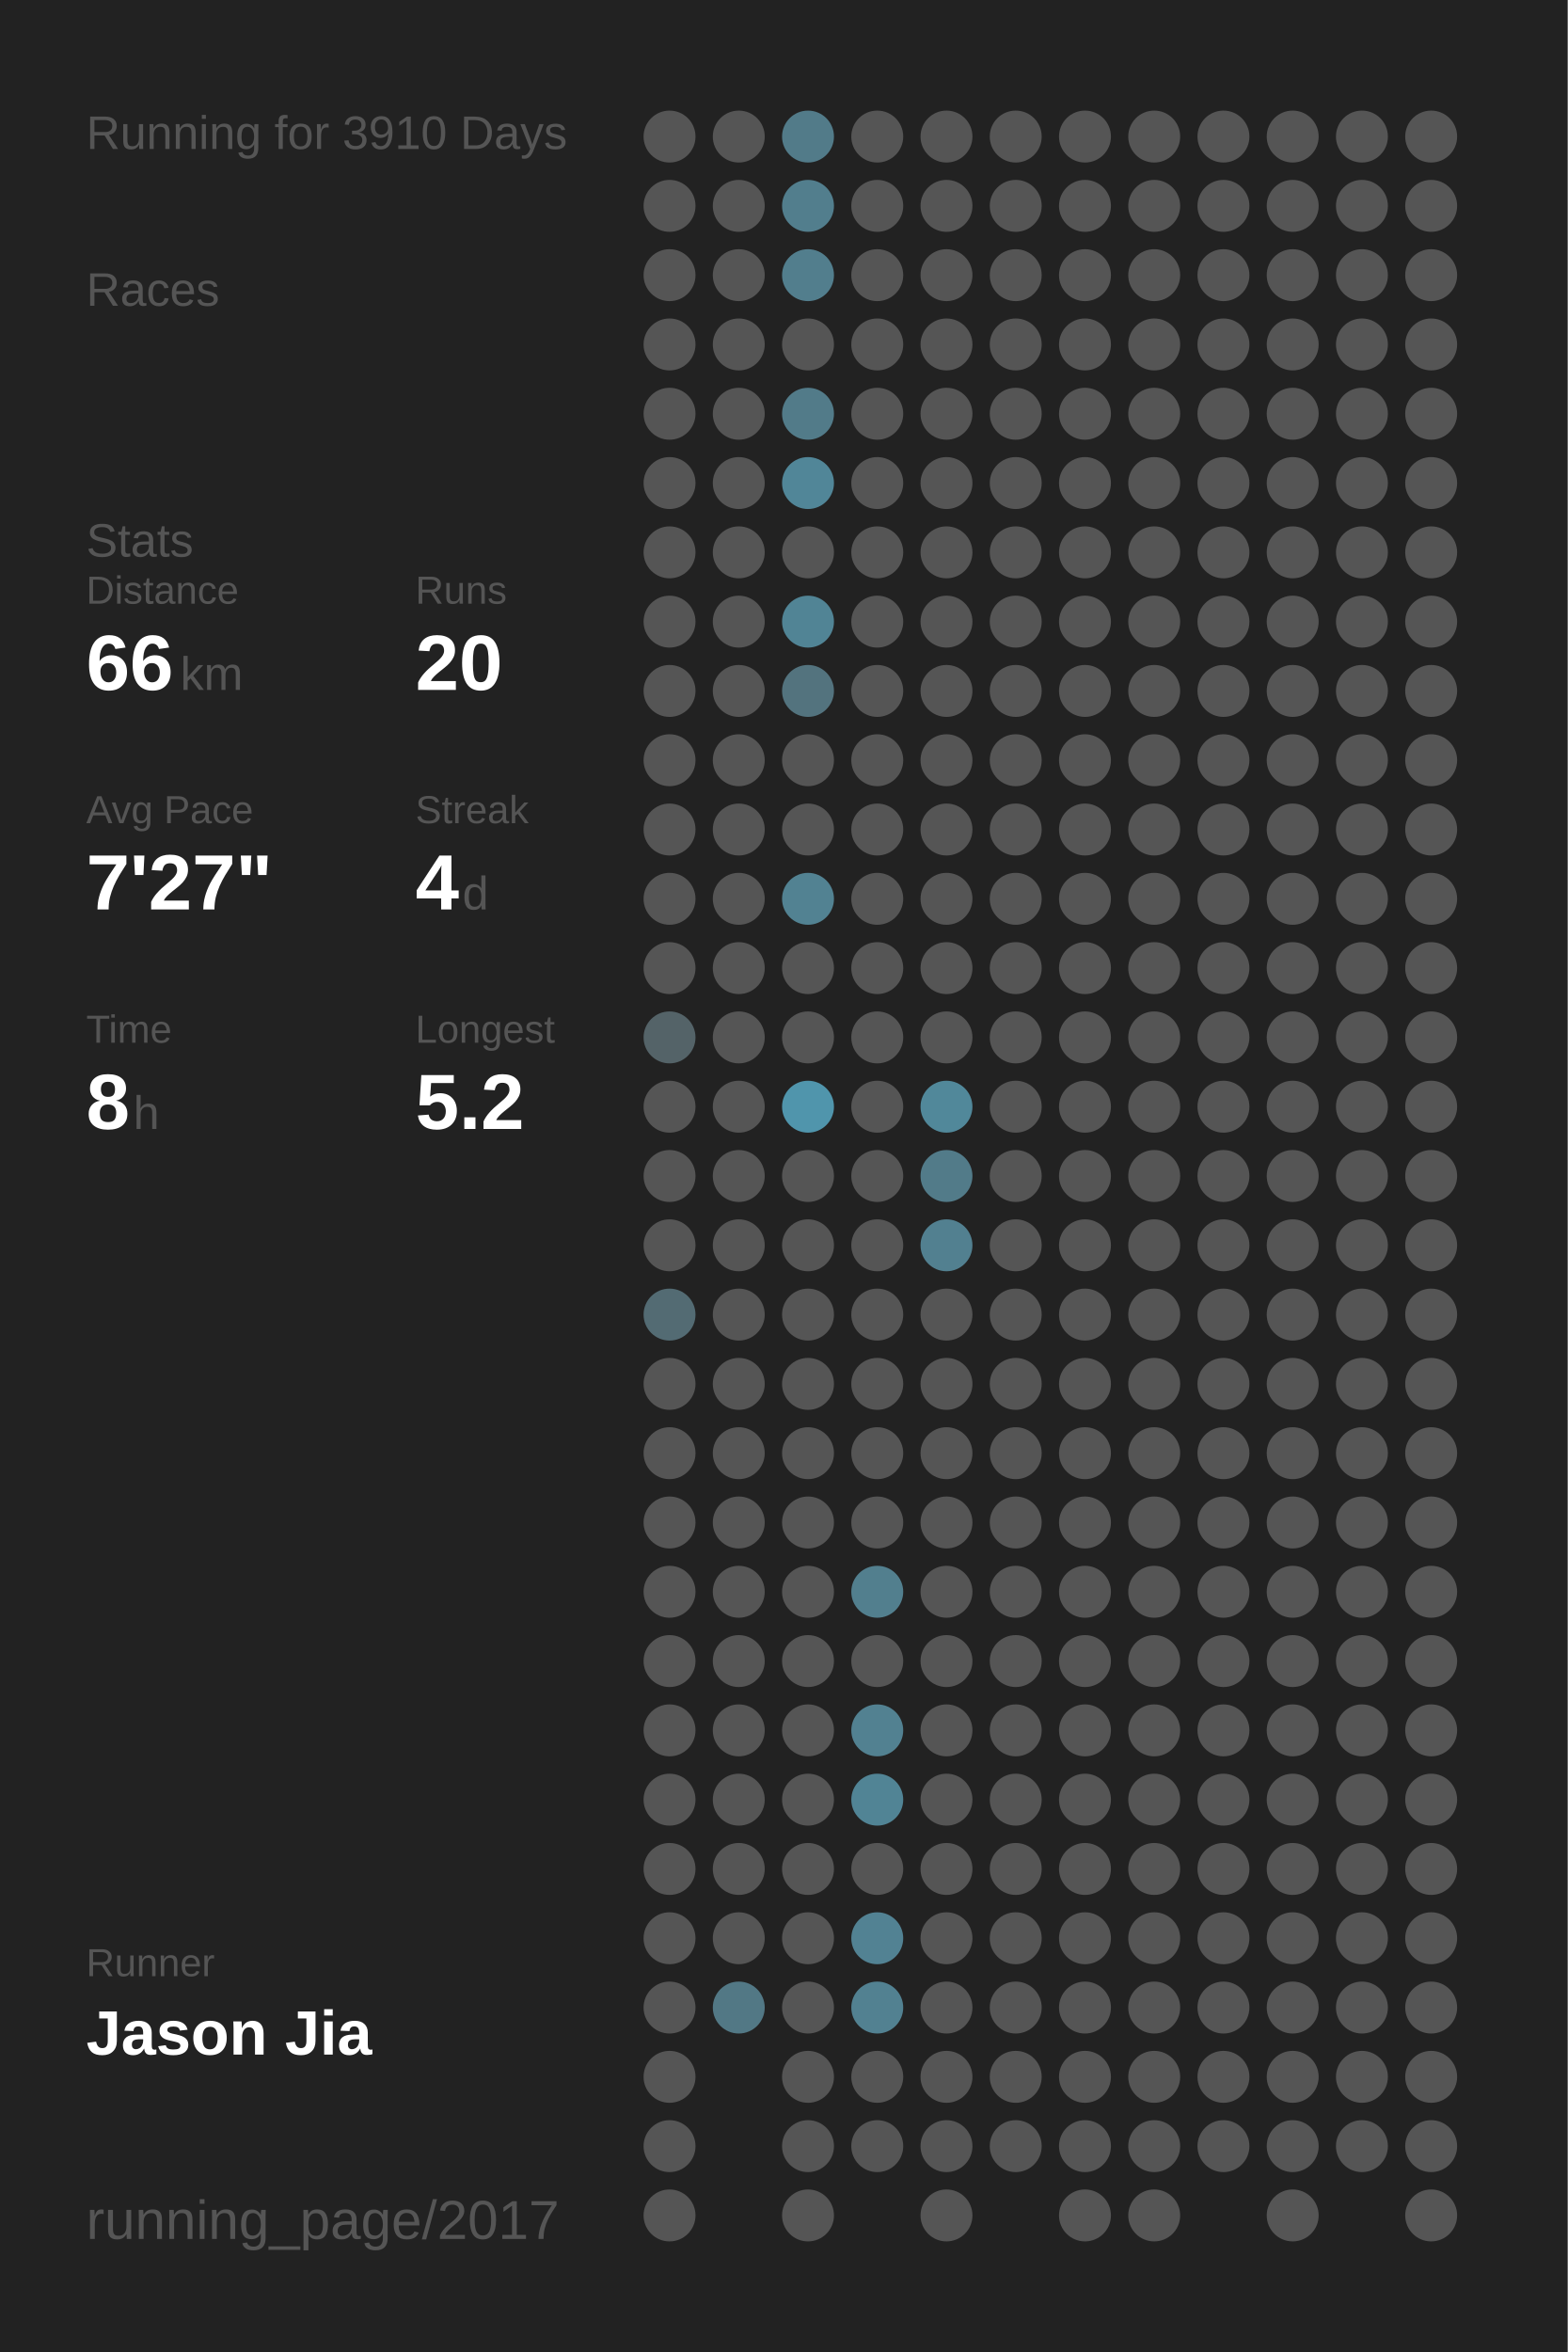
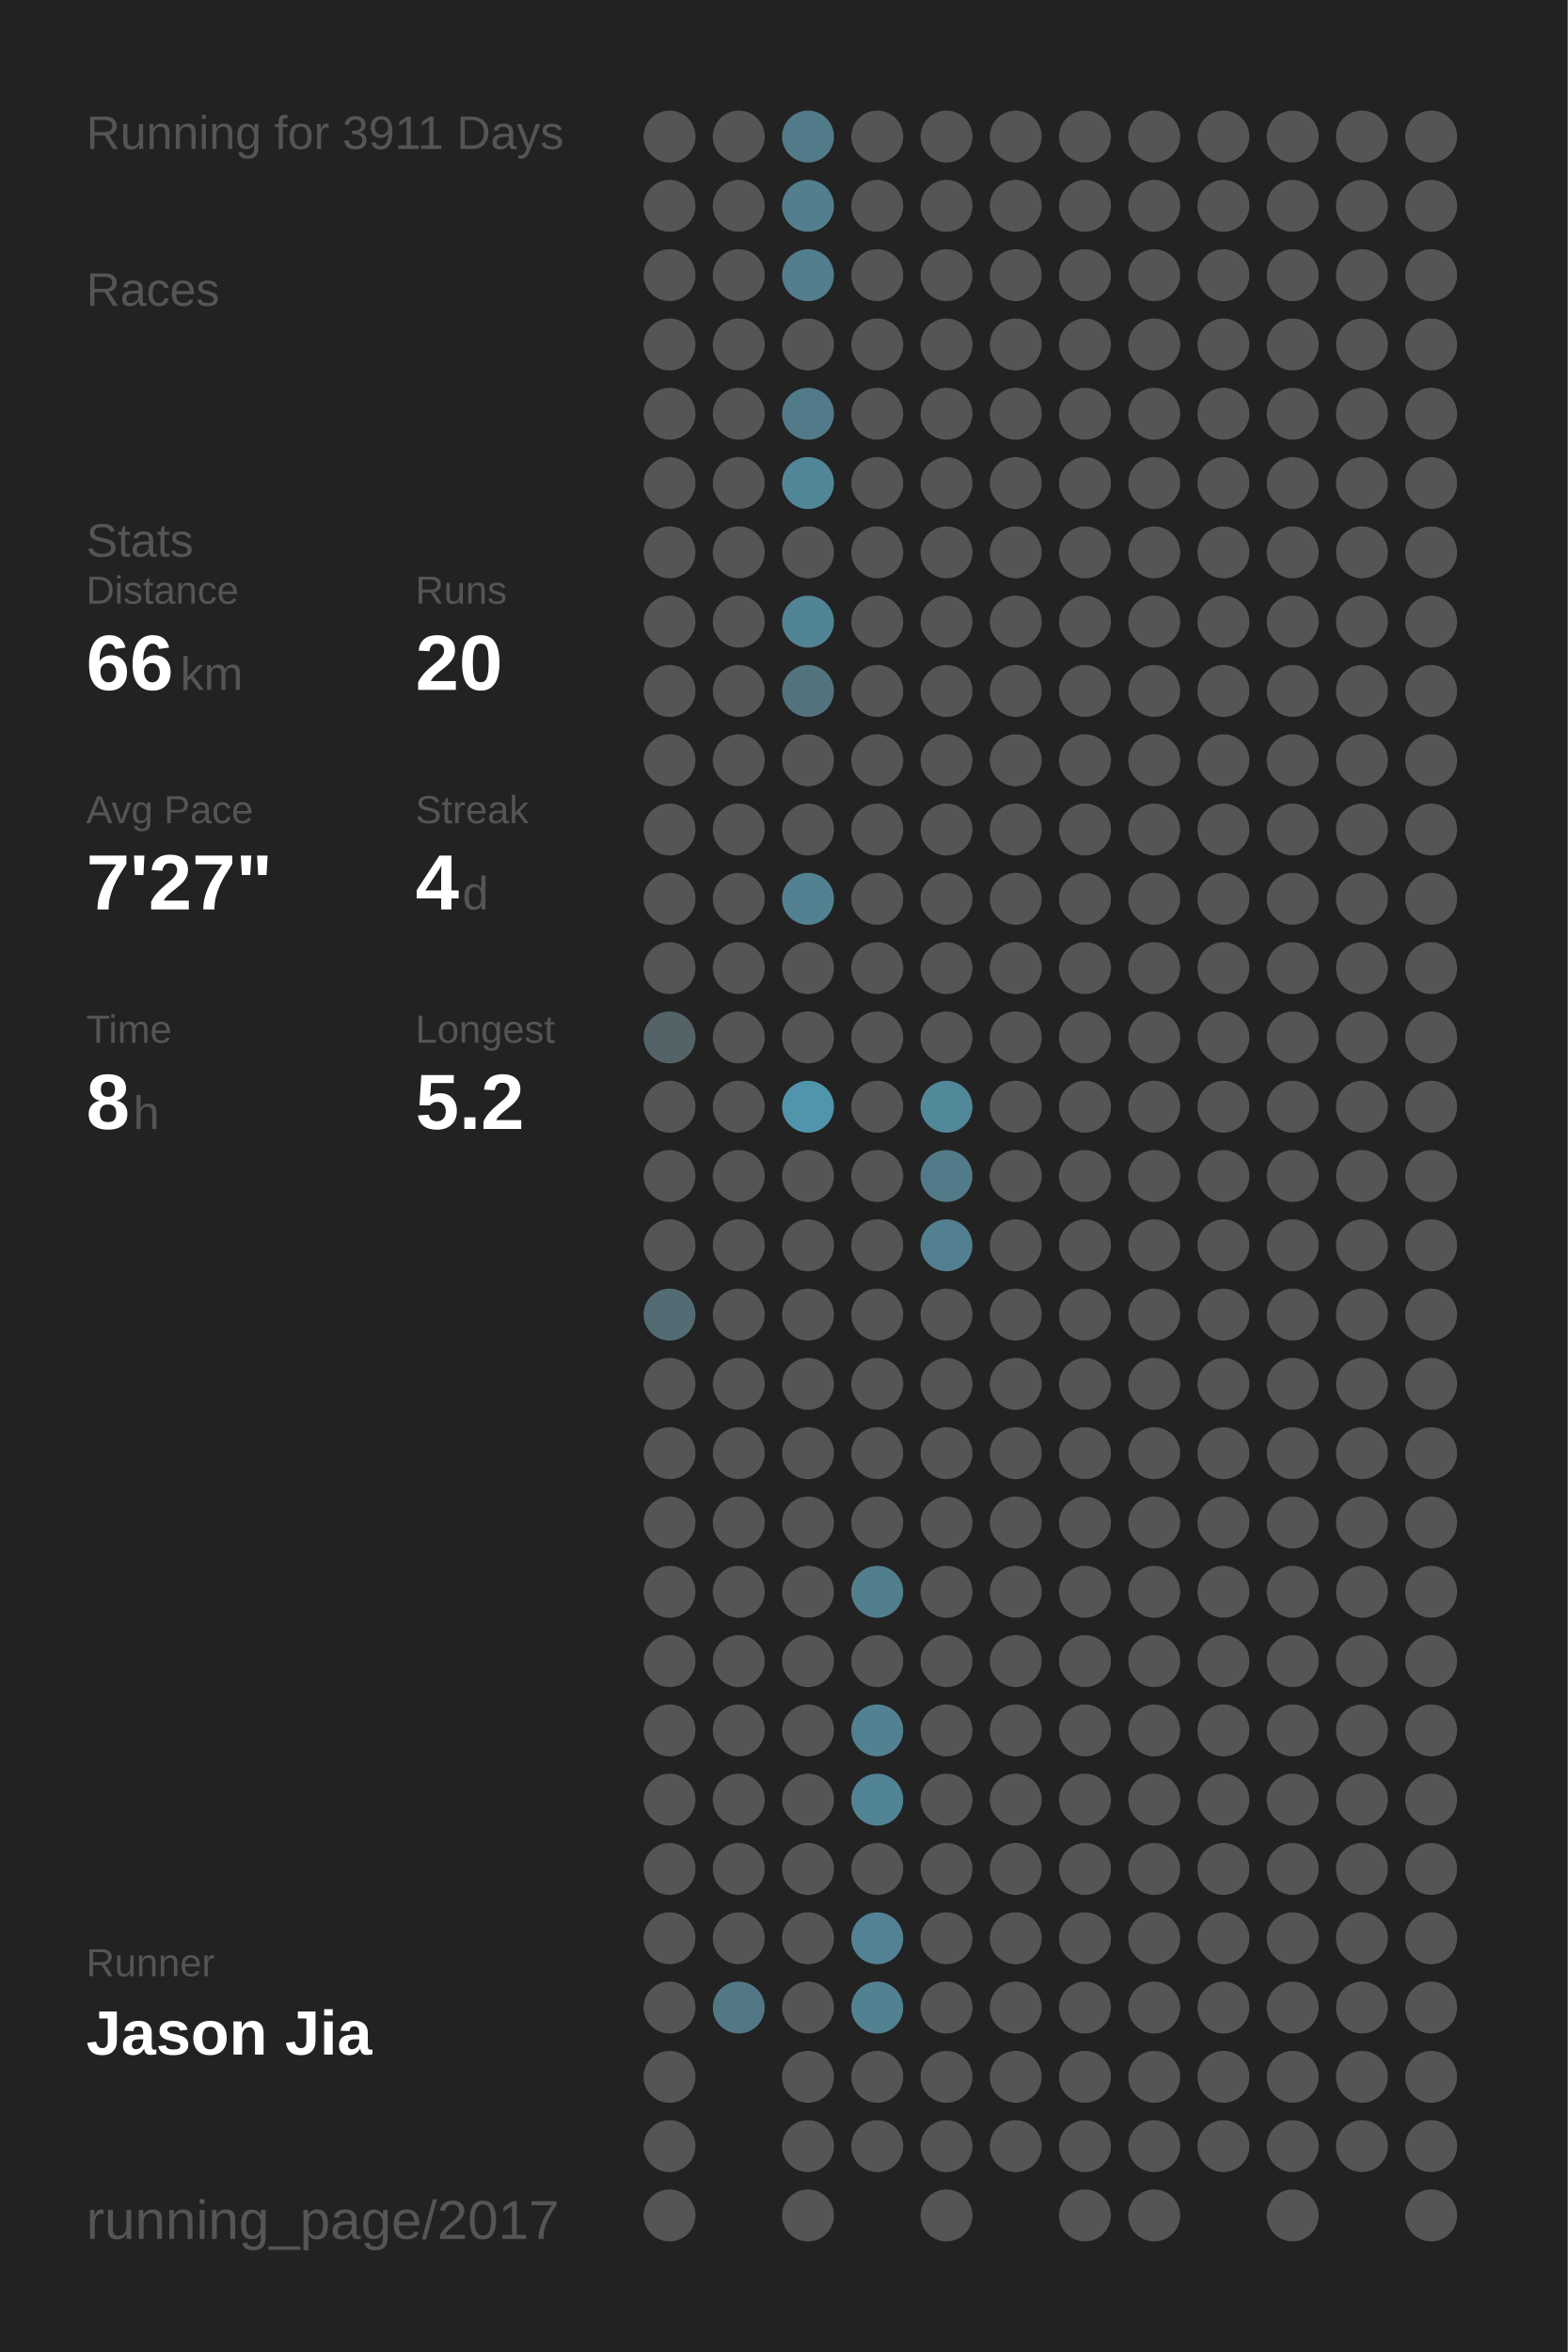
<svg xmlns="http://www.w3.org/2000/svg" baseProfile="full" height="300mm" version="1.1" viewBox="0,0,200,300" width="200mm">
  <defs />
  <rect fill="#222222" height="300" width="200" x="0" y="0" />
-   <text fill="#555555" style="font-size:6px; font-family:Arial;" x="11" y="19">Running for 3910 Days</text>
+   <text fill="#555555" style="font-size:6px; font-family:Arial;" x="11" y="19">Running for 3911 Days</text>
  <text fill="#555555" style="font-size:6px; font-family:Arial;" x="11" y="39">Races</text>
  <text fill="#555555" style="font-size:6px; font-family:Arial;" x="11" y="71">Stats</text>
  <text fill="#555555" style="font-size:5px; font-family:Arial;" x="11" y="77">Distance</text>
  <text fill="#FFFFFF" style="font-size:10px; font-family:Arial; font-weight:bold;" x="11" y="88">66</text>
  <text fill="#555555" style="font-size:6px; font-family:Arial;" x="23" y="88">km</text>
  <text fill="#555555" style="font-size:5px; font-family:Arial;" x="53" y="77">Runs</text>
  <text fill="#FFFFFF" style="font-size:10px; font-family:Arial; font-weight:bold;" x="53" y="88">20</text>
  <text fill="#555555" style="font-size:5px; font-family:Arial;" x="11" y="105">Avg Pace</text>
  <text fill="#FFFFFF" style="font-size:10px; font-family:Arial; font-weight:bold;" x="11" y="116">7'27"</text>
  <text fill="#555555" style="font-size:5px; font-family:Arial;" x="53" y="105">Streak</text>
  <text fill="#FFFFFF" style="font-size:10px; font-family:Arial; font-weight:bold;" x="53" y="116">4</text>
  <text fill="#555555" style="font-size:6px; font-family:Arial;" x="59" y="116">d</text>
  <text fill="#555555" style="font-size:5px; font-family:Arial;" x="11" y="133">Time</text>
  <text fill="#FFFFFF" style="font-size:10px; font-family:Arial; font-weight:bold;" x="11" y="144">8</text>
  <text fill="#555555" style="font-size:6px; font-family:Arial;" x="17" y="144">h</text>
  <text fill="#555555" style="font-size:5px; font-family:Arial;" x="53" y="133">Longest</text>
  <text fill="#FFFFFF" style="font-size:10px; font-family:Arial; font-weight:bold;" x="53" y="144">5.2</text>
  <text fill="#555555" style="font-size:5px; font-family:Arial;" x="11" y="252.065">Runner</text>
  <text fill="#FFFFFF" style="font-size:8px; font-family:Arial; font-weight:bold;" x="11" y="262.065">Jason Jia</text>
  <text fill="#555555" style="font-size:7px; font-family:Arial;" x="11" y="285.581">running_page/2017</text>
  <circle cx="85.417" cy="17.419" fill="#555555" r="3.312" />
  <circle cx="85.417" cy="26.258" fill="#555555" r="3.312" />
  <circle cx="85.417" cy="35.097" fill="#555555" r="3.312" />
  <circle cx="85.417" cy="43.935" fill="#555555" r="3.312" />
  <circle cx="85.417" cy="52.774" fill="#555555" r="3.312" />
  <circle cx="85.417" cy="61.613" fill="#555555" r="3.312" />
  <circle cx="85.417" cy="70.452" fill="#555555" r="3.312" />
  <circle cx="85.417" cy="79.29" fill="#555555" r="3.312" />
  <circle cx="85.417" cy="88.129" fill="#555555" r="3.312" />
  <circle cx="85.417" cy="96.968" fill="#555555" r="3.312" />
  <circle cx="85.417" cy="105.806" fill="#555555" r="3.312" />
  <circle cx="85.417" cy="114.645" fill="#555555" r="3.312" />
  <circle cx="85.417" cy="123.484" fill="#555555" r="3.312" />
  <circle cx="85.417" cy="132.323" fill="#546368" r="3.312" />
  <circle cx="85.417" cy="141.161" fill="#555555" r="3.312" />
  <circle cx="85.417" cy="150" fill="#555555" r="3.312" />
  <circle cx="85.417" cy="158.839" fill="#555555" r="3.312" />
  <circle cx="85.417" cy="167.677" fill="#536b73" r="3.312" />
  <circle cx="85.417" cy="176.516" fill="#555555" r="3.312" />
  <circle cx="85.417" cy="185.355" fill="#555555" r="3.312" />
  <circle cx="85.417" cy="194.194" fill="#555555" r="3.312" />
  <circle cx="85.417" cy="203.032" fill="#555555" r="3.312" />
  <circle cx="85.417" cy="211.871" fill="#555555" r="3.312" />
  <circle cx="85.417" cy="220.71" fill="#555555" r="3.312" />
  <circle cx="85.417" cy="229.548" fill="#555555" r="3.312" />
  <circle cx="85.417" cy="238.387" fill="#555555" r="3.312" />
  <circle cx="85.417" cy="247.226" fill="#555555" r="3.312" />
  <circle cx="85.417" cy="256.065" fill="#555555" r="3.312" />
  <circle cx="85.417" cy="264.903" fill="#555555" r="3.312" />
  <circle cx="85.417" cy="273.742" fill="#555555" r="3.312" />
  <circle cx="85.417" cy="282.581" fill="#555555" r="3.312" />
  <circle cx="94.25" cy="17.419" fill="#555555" r="3.312" />
  <circle cx="94.25" cy="26.258" fill="#555555" r="3.312" />
  <circle cx="94.25" cy="35.097" fill="#555555" r="3.312" />
  <circle cx="94.25" cy="43.935" fill="#555555" r="3.312" />
  <circle cx="94.25" cy="52.774" fill="#555555" r="3.312" />
  <circle cx="94.25" cy="61.613" fill="#555555" r="3.312" />
  <circle cx="94.25" cy="70.452" fill="#555555" r="3.312" />
  <circle cx="94.25" cy="79.29" fill="#555555" r="3.312" />
  <circle cx="94.25" cy="88.129" fill="#555555" r="3.312" />
  <circle cx="94.25" cy="96.968" fill="#555555" r="3.312" />
  <circle cx="94.25" cy="105.806" fill="#555555" r="3.312" />
  <circle cx="94.25" cy="114.645" fill="#555555" r="3.312" />
  <circle cx="94.25" cy="123.484" fill="#555555" r="3.312" />
  <circle cx="94.25" cy="132.323" fill="#555555" r="3.312" />
  <circle cx="94.25" cy="141.161" fill="#555555" r="3.312" />
  <circle cx="94.25" cy="150" fill="#555555" r="3.312" />
  <circle cx="94.25" cy="158.839" fill="#555555" r="3.312" />
  <circle cx="94.25" cy="167.677" fill="#555555" r="3.312" />
  <circle cx="94.25" cy="176.516" fill="#555555" r="3.312" />
  <circle cx="94.25" cy="185.355" fill="#555555" r="3.312" />
  <circle cx="94.25" cy="194.194" fill="#555555" r="3.312" />
  <circle cx="94.25" cy="203.032" fill="#555555" r="3.312" />
  <circle cx="94.25" cy="211.871" fill="#555555" r="3.312" />
  <circle cx="94.25" cy="220.71" fill="#555555" r="3.312" />
  <circle cx="94.25" cy="229.548" fill="#555555" r="3.312" />
  <circle cx="94.25" cy="238.387" fill="#555555" r="3.312" />
  <circle cx="94.25" cy="247.226" fill="#555555" r="3.312" />
  <circle cx="94.25" cy="256.065" fill="#527885" r="3.312" />
  <circle cx="103.083" cy="17.419" fill="#527b89" r="3.312" />
  <circle cx="103.083" cy="26.258" fill="#527e8d" r="3.312" />
  <circle cx="103.083" cy="35.097" fill="#527e8d" r="3.312" />
  <circle cx="103.083" cy="43.935" fill="#555555" r="3.312" />
  <circle cx="103.083" cy="52.774" fill="#527b89" r="3.312" />
  <circle cx="103.083" cy="61.613" fill="#518698" r="3.312" />
  <circle cx="103.083" cy="70.452" fill="#555555" r="3.312" />
  <circle cx="103.083" cy="79.29" fill="#518495" r="3.312" />
  <circle cx="103.083" cy="88.129" fill="#53737e" r="3.312" />
  <circle cx="103.083" cy="96.968" fill="#555555" r="3.312" />
  <circle cx="103.083" cy="105.806" fill="#555555" r="3.312" />
  <circle cx="103.083" cy="114.645" fill="#528292" r="3.312" />
  <circle cx="103.083" cy="123.484" fill="#555555" r="3.312" />
  <circle cx="103.083" cy="132.323" fill="#555555" r="3.312" />
  <circle cx="103.083" cy="141.161" fill="#5095ac" r="3.312" />
  <circle cx="103.083" cy="150" fill="#555555" r="3.312" />
  <circle cx="103.083" cy="158.839" fill="#555555" r="3.312" />
  <circle cx="103.083" cy="167.677" fill="#555555" r="3.312" />
  <circle cx="103.083" cy="176.516" fill="#555555" r="3.312" />
  <circle cx="103.083" cy="185.355" fill="#555555" r="3.312" />
  <circle cx="103.083" cy="194.194" fill="#555555" r="3.312" />
  <circle cx="103.083" cy="203.032" fill="#555555" r="3.312" />
  <circle cx="103.083" cy="211.871" fill="#555555" r="3.312" />
  <circle cx="103.083" cy="220.71" fill="#555555" r="3.312" />
  <circle cx="103.083" cy="229.548" fill="#555555" r="3.312" />
  <circle cx="103.083" cy="238.387" fill="#555555" r="3.312" />
  <circle cx="103.083" cy="247.226" fill="#555555" r="3.312" />
  <circle cx="103.083" cy="256.065" fill="#555555" r="3.312" />
  <circle cx="103.083" cy="264.903" fill="#555555" r="3.312" />
  <circle cx="103.083" cy="273.742" fill="#555555" r="3.312" />
  <circle cx="103.083" cy="282.581" fill="#555555" r="3.312" />
  <circle cx="111.917" cy="17.419" fill="#555555" r="3.312" />
  <circle cx="111.917" cy="26.258" fill="#555555" r="3.312" />
  <circle cx="111.917" cy="35.097" fill="#555555" r="3.312" />
  <circle cx="111.917" cy="43.935" fill="#555555" r="3.312" />
  <circle cx="111.917" cy="52.774" fill="#555555" r="3.312" />
  <circle cx="111.917" cy="61.613" fill="#555555" r="3.312" />
  <circle cx="111.917" cy="70.452" fill="#555555" r="3.312" />
  <circle cx="111.917" cy="79.29" fill="#555555" r="3.312" />
  <circle cx="111.917" cy="88.129" fill="#555555" r="3.312" />
  <circle cx="111.917" cy="96.968" fill="#555555" r="3.312" />
  <circle cx="111.917" cy="105.806" fill="#555555" r="3.312" />
  <circle cx="111.917" cy="114.645" fill="#555555" r="3.312" />
  <circle cx="111.917" cy="123.484" fill="#555555" r="3.312" />
  <circle cx="111.917" cy="132.323" fill="#555555" r="3.312" />
  <circle cx="111.917" cy="141.161" fill="#555555" r="3.312" />
  <circle cx="111.917" cy="150" fill="#555555" r="3.312" />
  <circle cx="111.917" cy="158.839" fill="#555555" r="3.312" />
  <circle cx="111.917" cy="167.677" fill="#555555" r="3.312" />
  <circle cx="111.917" cy="176.516" fill="#555555" r="3.312" />
  <circle cx="111.917" cy="185.355" fill="#555555" r="3.312" />
  <circle cx="111.917" cy="194.194" fill="#555555" r="3.312" />
  <circle cx="111.917" cy="203.032" fill="#527f8e" r="3.312" />
  <circle cx="111.917" cy="211.871" fill="#555555" r="3.312" />
  <circle cx="111.917" cy="220.71" fill="#528191" r="3.312" />
  <circle cx="111.917" cy="229.548" fill="#518495" r="3.312" />
  <circle cx="111.917" cy="238.387" fill="#555555" r="3.312" />
  <circle cx="111.917" cy="247.226" fill="#528293" r="3.312" />
  <circle cx="111.917" cy="256.065" fill="#528191" r="3.312" />
  <circle cx="111.917" cy="264.903" fill="#555555" r="3.312" />
  <circle cx="111.917" cy="273.742" fill="#555555" r="3.312" />
  <circle cx="120.75" cy="17.419" fill="#555555" r="3.312" />
  <circle cx="120.75" cy="26.258" fill="#555555" r="3.312" />
  <circle cx="120.75" cy="35.097" fill="#555555" r="3.312" />
  <circle cx="120.75" cy="43.935" fill="#555555" r="3.312" />
  <circle cx="120.75" cy="52.774" fill="#555555" r="3.312" />
  <circle cx="120.75" cy="61.613" fill="#555555" r="3.312" />
  <circle cx="120.75" cy="70.452" fill="#555555" r="3.312" />
  <circle cx="120.75" cy="79.29" fill="#555555" r="3.312" />
  <circle cx="120.75" cy="88.129" fill="#555555" r="3.312" />
  <circle cx="120.75" cy="96.968" fill="#555555" r="3.312" />
  <circle cx="120.75" cy="105.806" fill="#555555" r="3.312" />
  <circle cx="120.75" cy="114.645" fill="#555555" r="3.312" />
  <circle cx="120.75" cy="123.484" fill="#555555" r="3.312" />
  <circle cx="120.75" cy="132.323" fill="#555555" r="3.312" />
  <circle cx="120.75" cy="141.161" fill="#51889a" r="3.312" />
  <circle cx="120.75" cy="150" fill="#527b89" r="3.312" />
  <circle cx="120.75" cy="158.839" fill="#528090" r="3.312" />
  <circle cx="120.75" cy="167.677" fill="#555555" r="3.312" />
  <circle cx="120.75" cy="176.516" fill="#555555" r="3.312" />
  <circle cx="120.75" cy="185.355" fill="#555555" r="3.312" />
  <circle cx="120.75" cy="194.194" fill="#555555" r="3.312" />
  <circle cx="120.75" cy="203.032" fill="#555555" r="3.312" />
  <circle cx="120.75" cy="211.871" fill="#555555" r="3.312" />
  <circle cx="120.75" cy="220.71" fill="#555555" r="3.312" />
  <circle cx="120.75" cy="229.548" fill="#555555" r="3.312" />
  <circle cx="120.75" cy="238.387" fill="#555555" r="3.312" />
  <circle cx="120.75" cy="247.226" fill="#555555" r="3.312" />
  <circle cx="120.75" cy="256.065" fill="#555555" r="3.312" />
  <circle cx="120.75" cy="264.903" fill="#555555" r="3.312" />
  <circle cx="120.75" cy="273.742" fill="#555555" r="3.312" />
  <circle cx="120.75" cy="282.581" fill="#555555" r="3.312" />
  <circle cx="129.583" cy="17.419" fill="#555555" r="3.312" />
  <circle cx="129.583" cy="26.258" fill="#555555" r="3.312" />
  <circle cx="129.583" cy="35.097" fill="#555555" r="3.312" />
  <circle cx="129.583" cy="43.935" fill="#555555" r="3.312" />
  <circle cx="129.583" cy="52.774" fill="#555555" r="3.312" />
  <circle cx="129.583" cy="61.613" fill="#555555" r="3.312" />
  <circle cx="129.583" cy="70.452" fill="#555555" r="3.312" />
  <circle cx="129.583" cy="79.29" fill="#555555" r="3.312" />
  <circle cx="129.583" cy="88.129" fill="#555555" r="3.312" />
  <circle cx="129.583" cy="96.968" fill="#555555" r="3.312" />
  <circle cx="129.583" cy="105.806" fill="#555555" r="3.312" />
  <circle cx="129.583" cy="114.645" fill="#555555" r="3.312" />
  <circle cx="129.583" cy="123.484" fill="#555555" r="3.312" />
  <circle cx="129.583" cy="132.323" fill="#555555" r="3.312" />
  <circle cx="129.583" cy="141.161" fill="#555555" r="3.312" />
  <circle cx="129.583" cy="150" fill="#555555" r="3.312" />
  <circle cx="129.583" cy="158.839" fill="#555555" r="3.312" />
  <circle cx="129.583" cy="167.677" fill="#555555" r="3.312" />
  <circle cx="129.583" cy="176.516" fill="#555555" r="3.312" />
  <circle cx="129.583" cy="185.355" fill="#555555" r="3.312" />
  <circle cx="129.583" cy="194.194" fill="#555555" r="3.312" />
  <circle cx="129.583" cy="203.032" fill="#555555" r="3.312" />
  <circle cx="129.583" cy="211.871" fill="#555555" r="3.312" />
  <circle cx="129.583" cy="220.71" fill="#555555" r="3.312" />
  <circle cx="129.583" cy="229.548" fill="#555555" r="3.312" />
  <circle cx="129.583" cy="238.387" fill="#555555" r="3.312" />
  <circle cx="129.583" cy="247.226" fill="#555555" r="3.312" />
  <circle cx="129.583" cy="256.065" fill="#555555" r="3.312" />
  <circle cx="129.583" cy="264.903" fill="#555555" r="3.312" />
  <circle cx="129.583" cy="273.742" fill="#555555" r="3.312" />
  <circle cx="138.417" cy="17.419" fill="#555555" r="3.312" />
  <circle cx="138.417" cy="26.258" fill="#555555" r="3.312" />
  <circle cx="138.417" cy="35.097" fill="#555555" r="3.312" />
  <circle cx="138.417" cy="43.935" fill="#555555" r="3.312" />
  <circle cx="138.417" cy="52.774" fill="#555555" r="3.312" />
  <circle cx="138.417" cy="61.613" fill="#555555" r="3.312" />
  <circle cx="138.417" cy="70.452" fill="#555555" r="3.312" />
  <circle cx="138.417" cy="79.29" fill="#555555" r="3.312" />
  <circle cx="138.417" cy="88.129" fill="#555555" r="3.312" />
  <circle cx="138.417" cy="96.968" fill="#555555" r="3.312" />
  <circle cx="138.417" cy="105.806" fill="#555555" r="3.312" />
  <circle cx="138.417" cy="114.645" fill="#555555" r="3.312" />
  <circle cx="138.417" cy="123.484" fill="#555555" r="3.312" />
  <circle cx="138.417" cy="132.323" fill="#555555" r="3.312" />
  <circle cx="138.417" cy="141.161" fill="#555555" r="3.312" />
  <circle cx="138.417" cy="150" fill="#555555" r="3.312" />
  <circle cx="138.417" cy="158.839" fill="#555555" r="3.312" />
  <circle cx="138.417" cy="167.677" fill="#555555" r="3.312" />
  <circle cx="138.417" cy="176.516" fill="#555555" r="3.312" />
  <circle cx="138.417" cy="185.355" fill="#555555" r="3.312" />
  <circle cx="138.417" cy="194.194" fill="#555555" r="3.312" />
  <circle cx="138.417" cy="203.032" fill="#555555" r="3.312" />
  <circle cx="138.417" cy="211.871" fill="#555555" r="3.312" />
  <circle cx="138.417" cy="220.71" fill="#555555" r="3.312" />
  <circle cx="138.417" cy="229.548" fill="#555555" r="3.312" />
  <circle cx="138.417" cy="238.387" fill="#555555" r="3.312" />
  <circle cx="138.417" cy="247.226" fill="#555555" r="3.312" />
  <circle cx="138.417" cy="256.065" fill="#555555" r="3.312" />
  <circle cx="138.417" cy="264.903" fill="#555555" r="3.312" />
  <circle cx="138.417" cy="273.742" fill="#555555" r="3.312" />
  <circle cx="138.417" cy="282.581" fill="#555555" r="3.312" />
  <circle cx="147.25" cy="17.419" fill="#555555" r="3.312" />
  <circle cx="147.25" cy="26.258" fill="#555555" r="3.312" />
  <circle cx="147.25" cy="35.097" fill="#555555" r="3.312" />
  <circle cx="147.25" cy="43.935" fill="#555555" r="3.312" />
  <circle cx="147.25" cy="52.774" fill="#555555" r="3.312" />
  <circle cx="147.25" cy="61.613" fill="#555555" r="3.312" />
  <circle cx="147.25" cy="70.452" fill="#555555" r="3.312" />
  <circle cx="147.25" cy="79.29" fill="#555555" r="3.312" />
  <circle cx="147.25" cy="88.129" fill="#555555" r="3.312" />
  <circle cx="147.25" cy="96.968" fill="#555555" r="3.312" />
  <circle cx="147.25" cy="105.806" fill="#555555" r="3.312" />
  <circle cx="147.25" cy="114.645" fill="#555555" r="3.312" />
  <circle cx="147.25" cy="123.484" fill="#555555" r="3.312" />
  <circle cx="147.25" cy="132.323" fill="#555555" r="3.312" />
  <circle cx="147.25" cy="141.161" fill="#555555" r="3.312" />
  <circle cx="147.25" cy="150" fill="#555555" r="3.312" />
  <circle cx="147.25" cy="158.839" fill="#555555" r="3.312" />
  <circle cx="147.25" cy="167.677" fill="#555555" r="3.312" />
  <circle cx="147.25" cy="176.516" fill="#555555" r="3.312" />
  <circle cx="147.25" cy="185.355" fill="#555555" r="3.312" />
  <circle cx="147.25" cy="194.194" fill="#555555" r="3.312" />
  <circle cx="147.25" cy="203.032" fill="#555555" r="3.312" />
  <circle cx="147.25" cy="211.871" fill="#555555" r="3.312" />
  <circle cx="147.25" cy="220.71" fill="#555555" r="3.312" />
  <circle cx="147.25" cy="229.548" fill="#555555" r="3.312" />
  <circle cx="147.25" cy="238.387" fill="#555555" r="3.312" />
  <circle cx="147.25" cy="247.226" fill="#555555" r="3.312" />
  <circle cx="147.25" cy="256.065" fill="#555555" r="3.312" />
  <circle cx="147.25" cy="264.903" fill="#555555" r="3.312" />
  <circle cx="147.25" cy="273.742" fill="#555555" r="3.312" />
  <circle cx="147.25" cy="282.581" fill="#555555" r="3.312" />
  <circle cx="156.083" cy="17.419" fill="#555555" r="3.312" />
  <circle cx="156.083" cy="26.258" fill="#555555" r="3.312" />
  <circle cx="156.083" cy="35.097" fill="#555555" r="3.312" />
  <circle cx="156.083" cy="43.935" fill="#555555" r="3.312" />
  <circle cx="156.083" cy="52.774" fill="#555555" r="3.312" />
  <circle cx="156.083" cy="61.613" fill="#555555" r="3.312" />
  <circle cx="156.083" cy="70.452" fill="#555555" r="3.312" />
  <circle cx="156.083" cy="79.29" fill="#555555" r="3.312" />
  <circle cx="156.083" cy="88.129" fill="#555555" r="3.312" />
  <circle cx="156.083" cy="96.968" fill="#555555" r="3.312" />
  <circle cx="156.083" cy="105.806" fill="#555555" r="3.312" />
  <circle cx="156.083" cy="114.645" fill="#555555" r="3.312" />
  <circle cx="156.083" cy="123.484" fill="#555555" r="3.312" />
  <circle cx="156.083" cy="132.323" fill="#555555" r="3.312" />
  <circle cx="156.083" cy="141.161" fill="#555555" r="3.312" />
  <circle cx="156.083" cy="150" fill="#555555" r="3.312" />
  <circle cx="156.083" cy="158.839" fill="#555555" r="3.312" />
  <circle cx="156.083" cy="167.677" fill="#555555" r="3.312" />
  <circle cx="156.083" cy="176.516" fill="#555555" r="3.312" />
  <circle cx="156.083" cy="185.355" fill="#555555" r="3.312" />
  <circle cx="156.083" cy="194.194" fill="#555555" r="3.312" />
  <circle cx="156.083" cy="203.032" fill="#555555" r="3.312" />
  <circle cx="156.083" cy="211.871" fill="#555555" r="3.312" />
  <circle cx="156.083" cy="220.71" fill="#555555" r="3.312" />
  <circle cx="156.083" cy="229.548" fill="#555555" r="3.312" />
  <circle cx="156.083" cy="238.387" fill="#555555" r="3.312" />
  <circle cx="156.083" cy="247.226" fill="#555555" r="3.312" />
  <circle cx="156.083" cy="256.065" fill="#555555" r="3.312" />
  <circle cx="156.083" cy="264.903" fill="#555555" r="3.312" />
  <circle cx="156.083" cy="273.742" fill="#555555" r="3.312" />
  <circle cx="164.917" cy="17.419" fill="#555555" r="3.312" />
  <circle cx="164.917" cy="26.258" fill="#555555" r="3.312" />
  <circle cx="164.917" cy="35.097" fill="#555555" r="3.312" />
  <circle cx="164.917" cy="43.935" fill="#555555" r="3.312" />
  <circle cx="164.917" cy="52.774" fill="#555555" r="3.312" />
  <circle cx="164.917" cy="61.613" fill="#555555" r="3.312" />
  <circle cx="164.917" cy="70.452" fill="#555555" r="3.312" />
  <circle cx="164.917" cy="79.29" fill="#555555" r="3.312" />
  <circle cx="164.917" cy="88.129" fill="#555555" r="3.312" />
  <circle cx="164.917" cy="96.968" fill="#555555" r="3.312" />
  <circle cx="164.917" cy="105.806" fill="#555555" r="3.312" />
  <circle cx="164.917" cy="114.645" fill="#555555" r="3.312" />
  <circle cx="164.917" cy="123.484" fill="#555555" r="3.312" />
  <circle cx="164.917" cy="132.323" fill="#555555" r="3.312" />
  <circle cx="164.917" cy="141.161" fill="#555555" r="3.312" />
  <circle cx="164.917" cy="150" fill="#555555" r="3.312" />
  <circle cx="164.917" cy="158.839" fill="#555555" r="3.312" />
  <circle cx="164.917" cy="167.677" fill="#555555" r="3.312" />
  <circle cx="164.917" cy="176.516" fill="#555555" r="3.312" />
  <circle cx="164.917" cy="185.355" fill="#555555" r="3.312" />
  <circle cx="164.917" cy="194.194" fill="#555555" r="3.312" />
  <circle cx="164.917" cy="203.032" fill="#555555" r="3.312" />
  <circle cx="164.917" cy="211.871" fill="#555555" r="3.312" />
  <circle cx="164.917" cy="220.71" fill="#555555" r="3.312" />
  <circle cx="164.917" cy="229.548" fill="#555555" r="3.312" />
  <circle cx="164.917" cy="238.387" fill="#555555" r="3.312" />
  <circle cx="164.917" cy="247.226" fill="#555555" r="3.312" />
  <circle cx="164.917" cy="256.065" fill="#555555" r="3.312" />
  <circle cx="164.917" cy="264.903" fill="#555555" r="3.312" />
  <circle cx="164.917" cy="273.742" fill="#555555" r="3.312" />
  <circle cx="164.917" cy="282.581" fill="#555555" r="3.312" />
  <circle cx="173.75" cy="17.419" fill="#555555" r="3.312" />
  <circle cx="173.75" cy="26.258" fill="#555555" r="3.312" />
  <circle cx="173.75" cy="35.097" fill="#555555" r="3.312" />
  <circle cx="173.75" cy="43.935" fill="#555555" r="3.312" />
  <circle cx="173.75" cy="52.774" fill="#555555" r="3.312" />
  <circle cx="173.75" cy="61.613" fill="#555555" r="3.312" />
  <circle cx="173.75" cy="70.452" fill="#555555" r="3.312" />
  <circle cx="173.75" cy="79.29" fill="#555555" r="3.312" />
  <circle cx="173.75" cy="88.129" fill="#555555" r="3.312" />
  <circle cx="173.75" cy="96.968" fill="#555555" r="3.312" />
  <circle cx="173.75" cy="105.806" fill="#555555" r="3.312" />
  <circle cx="173.75" cy="114.645" fill="#555555" r="3.312" />
  <circle cx="173.75" cy="123.484" fill="#555555" r="3.312" />
  <circle cx="173.75" cy="132.323" fill="#555555" r="3.312" />
  <circle cx="173.75" cy="141.161" fill="#555555" r="3.312" />
  <circle cx="173.75" cy="150" fill="#555555" r="3.312" />
  <circle cx="173.75" cy="158.839" fill="#555555" r="3.312" />
  <circle cx="173.75" cy="167.677" fill="#555555" r="3.312" />
  <circle cx="173.75" cy="176.516" fill="#555555" r="3.312" />
  <circle cx="173.75" cy="185.355" fill="#555555" r="3.312" />
  <circle cx="173.75" cy="194.194" fill="#555555" r="3.312" />
  <circle cx="173.75" cy="203.032" fill="#555555" r="3.312" />
  <circle cx="173.75" cy="211.871" fill="#555555" r="3.312" />
  <circle cx="173.75" cy="220.71" fill="#555555" r="3.312" />
  <circle cx="173.75" cy="229.548" fill="#555555" r="3.312" />
  <circle cx="173.75" cy="238.387" fill="#555555" r="3.312" />
  <circle cx="173.75" cy="247.226" fill="#555555" r="3.312" />
  <circle cx="173.75" cy="256.065" fill="#555555" r="3.312" />
  <circle cx="173.75" cy="264.903" fill="#555555" r="3.312" />
  <circle cx="173.75" cy="273.742" fill="#555555" r="3.312" />
  <circle cx="182.583" cy="17.419" fill="#555555" r="3.312" />
  <circle cx="182.583" cy="26.258" fill="#555555" r="3.312" />
  <circle cx="182.583" cy="35.097" fill="#555555" r="3.312" />
  <circle cx="182.583" cy="43.935" fill="#555555" r="3.312" />
  <circle cx="182.583" cy="52.774" fill="#555555" r="3.312" />
  <circle cx="182.583" cy="61.613" fill="#555555" r="3.312" />
  <circle cx="182.583" cy="70.452" fill="#555555" r="3.312" />
  <circle cx="182.583" cy="79.29" fill="#555555" r="3.312" />
  <circle cx="182.583" cy="88.129" fill="#555555" r="3.312" />
  <circle cx="182.583" cy="96.968" fill="#555555" r="3.312" />
  <circle cx="182.583" cy="105.806" fill="#555555" r="3.312" />
  <circle cx="182.583" cy="114.645" fill="#555555" r="3.312" />
  <circle cx="182.583" cy="123.484" fill="#555555" r="3.312" />
  <circle cx="182.583" cy="132.323" fill="#555555" r="3.312" />
  <circle cx="182.583" cy="141.161" fill="#555555" r="3.312" />
  <circle cx="182.583" cy="150" fill="#555555" r="3.312" />
  <circle cx="182.583" cy="158.839" fill="#555555" r="3.312" />
  <circle cx="182.583" cy="167.677" fill="#555555" r="3.312" />
  <circle cx="182.583" cy="176.516" fill="#555555" r="3.312" />
  <circle cx="182.583" cy="185.355" fill="#555555" r="3.312" />
  <circle cx="182.583" cy="194.194" fill="#555555" r="3.312" />
  <circle cx="182.583" cy="203.032" fill="#555555" r="3.312" />
  <circle cx="182.583" cy="211.871" fill="#555555" r="3.312" />
  <circle cx="182.583" cy="220.71" fill="#555555" r="3.312" />
  <circle cx="182.583" cy="229.548" fill="#555555" r="3.312" />
  <circle cx="182.583" cy="238.387" fill="#555555" r="3.312" />
  <circle cx="182.583" cy="247.226" fill="#555555" r="3.312" />
  <circle cx="182.583" cy="256.065" fill="#555555" r="3.312" />
  <circle cx="182.583" cy="264.903" fill="#555555" r="3.312" />
  <circle cx="182.583" cy="273.742" fill="#555555" r="3.312" />
  <circle cx="182.583" cy="282.581" fill="#555555" r="3.312" />
</svg>
